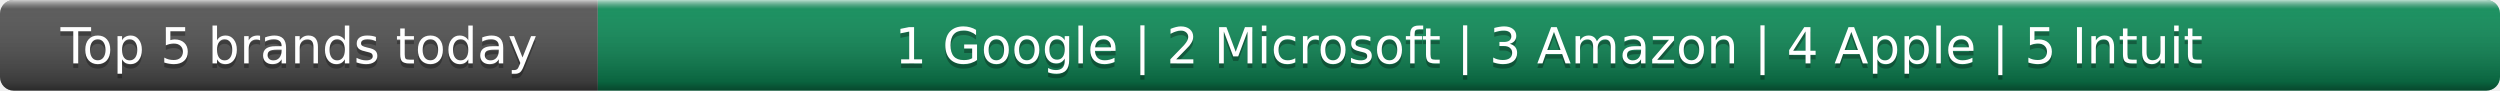
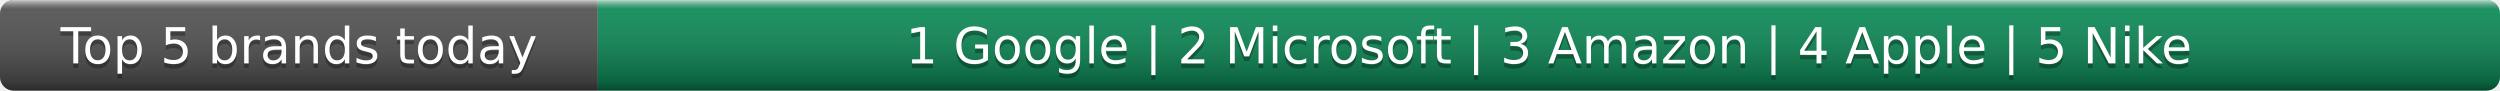
- <svg xmlns="http://www.w3.org/2000/svg" width="552" height="20" role="img" aria-label="Top 5 brands today: Google, Microsoft, Amazon, Apple, Intuit">
+ <svg xmlns="http://www.w3.org/2000/svg" width="552" height="20" role="img" aria-label="Top 5 brands today: Google, Microsoft, Amazon, Apple, Nike">
  <linearGradient id="s" x2="0" y2="100%">
    <stop offset="0" stop-color="#fff" stop-opacity=".7" />
    <stop offset=".1" stop-color="#aaa" stop-opacity=".1" />
    <stop offset=".9" stop-opacity=".3" />
    <stop offset="1" stop-opacity=".5" />
  </linearGradient>
  <clipPath id="r">
    <rect width="552" height="20" rx="3" fill="#fff" />
  </clipPath>
  <g clip-path="url(#r)">
    <rect width="132" height="20" fill="#555" />
    <rect x="132" width="420" height="20" fill="#0e8f5a" />
    <rect width="552" height="20" fill="url(#s)" />
  </g>
  <g fill="#fff" text-anchor="middle" font-family="Verdana,Geneva,DejaVu Sans,sans-serif" text-rendering="geometricPrecision" font-size="11">
    <text x="66.0" y="15" fill="#010101" fill-opacity=".3">Top 5 brands today</text>
    <text x="66.0" y="14">Top 5 brands today</text>
-     <text x="342.0" y="15" fill="#010101" fill-opacity=".3">1 Google | 2 Microsoft | 3 Amazon | 4 Apple | 5 Intuit</text>
-     <text x="342.0" y="14">1 Google | 2 Microsoft | 3 Amazon | 4 Apple | 5 Intuit</text>
+     <text x="342.0" y="15" fill="#010101" fill-opacity=".3">1 Google | 2 Microsoft | 3 Amazon | 4 Apple | 5 Nike</text>
+     <text x="342.0" y="14">1 Google | 2 Microsoft | 3 Amazon | 4 Apple | 5 Nike</text>
  </g>
</svg>
